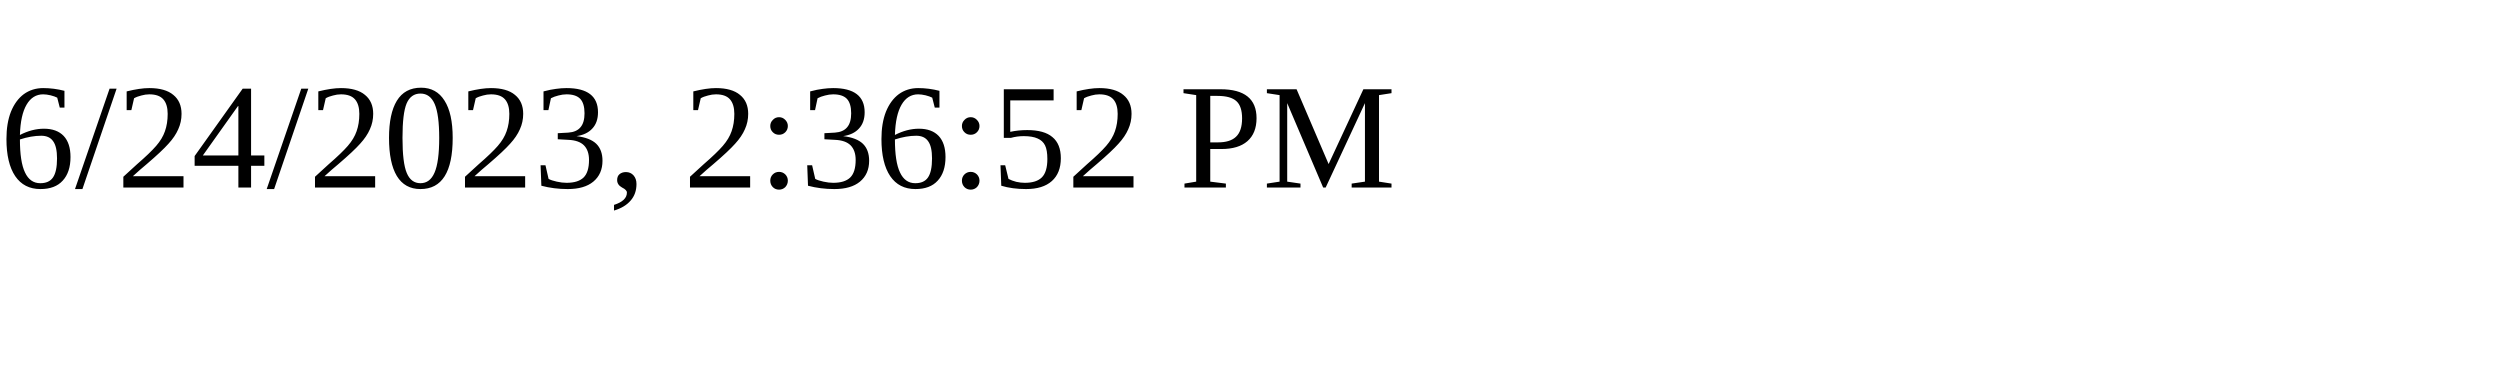
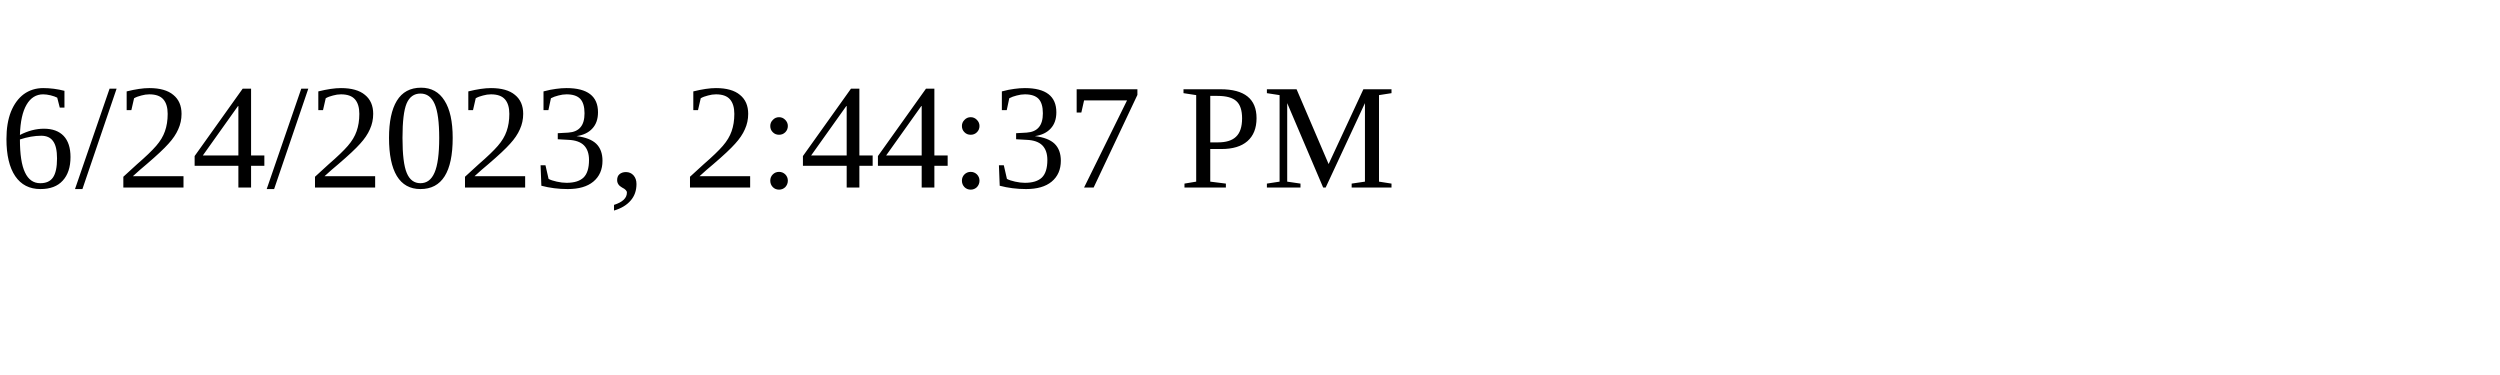
<svg xmlns="http://www.w3.org/2000/svg" height="30" width="200">
-   <text x="0" y="15">6/24/2023, 2:36:52 PM</text>
+   <text x="0" y="15">6/24/2023, 2:44:37 PM</text>
</svg>
